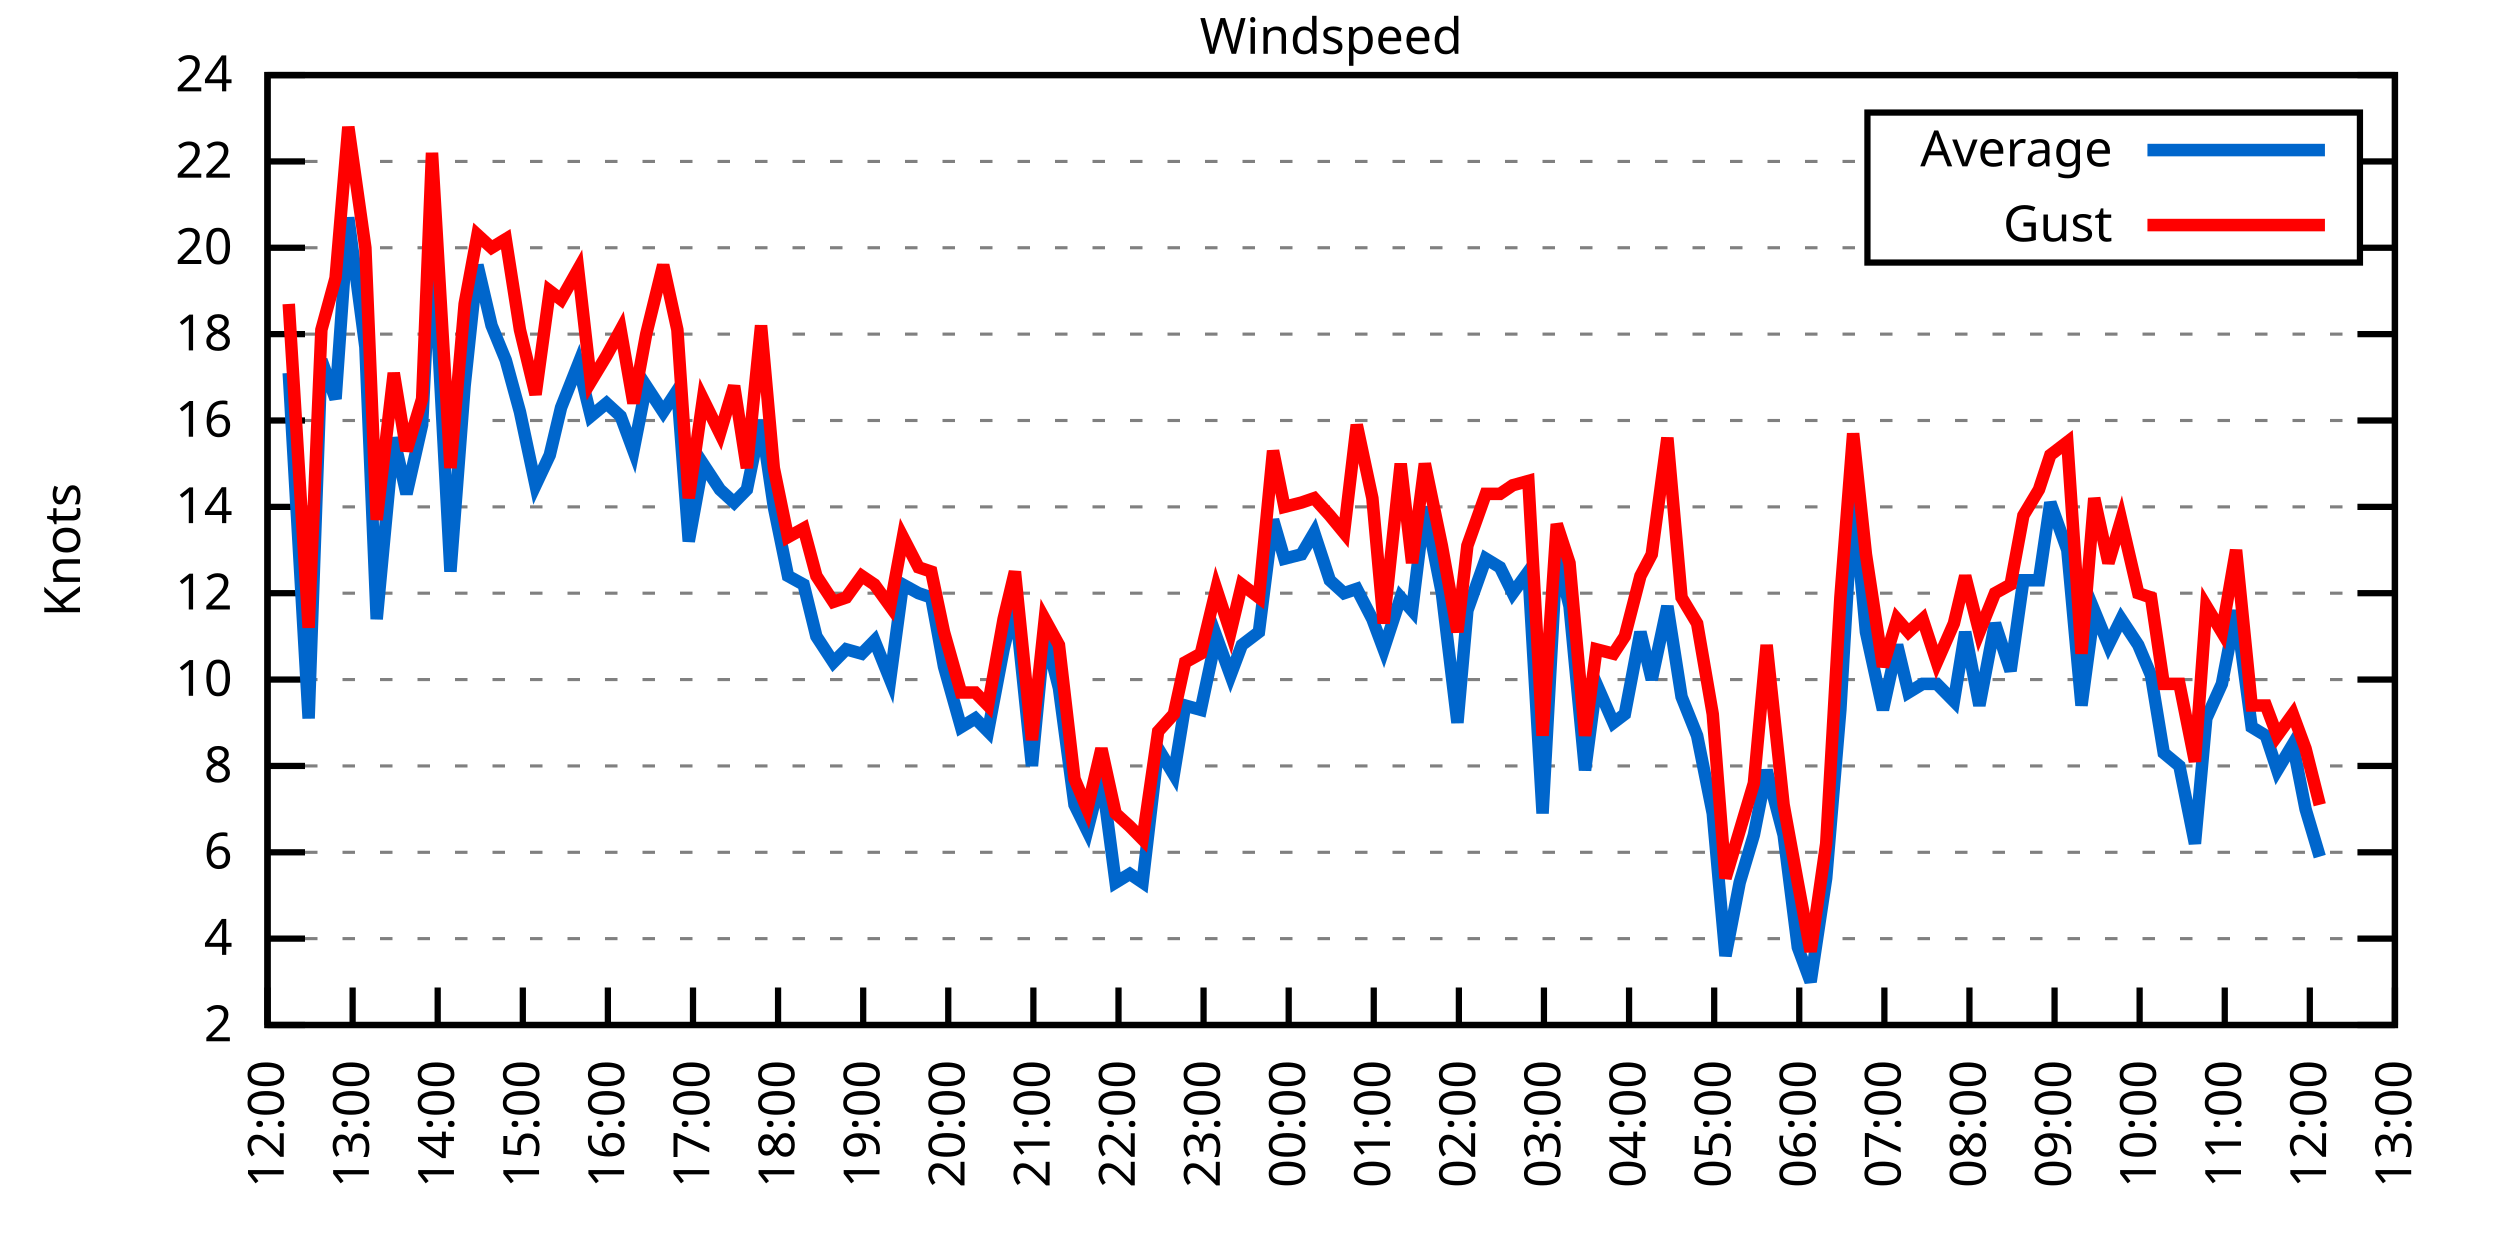
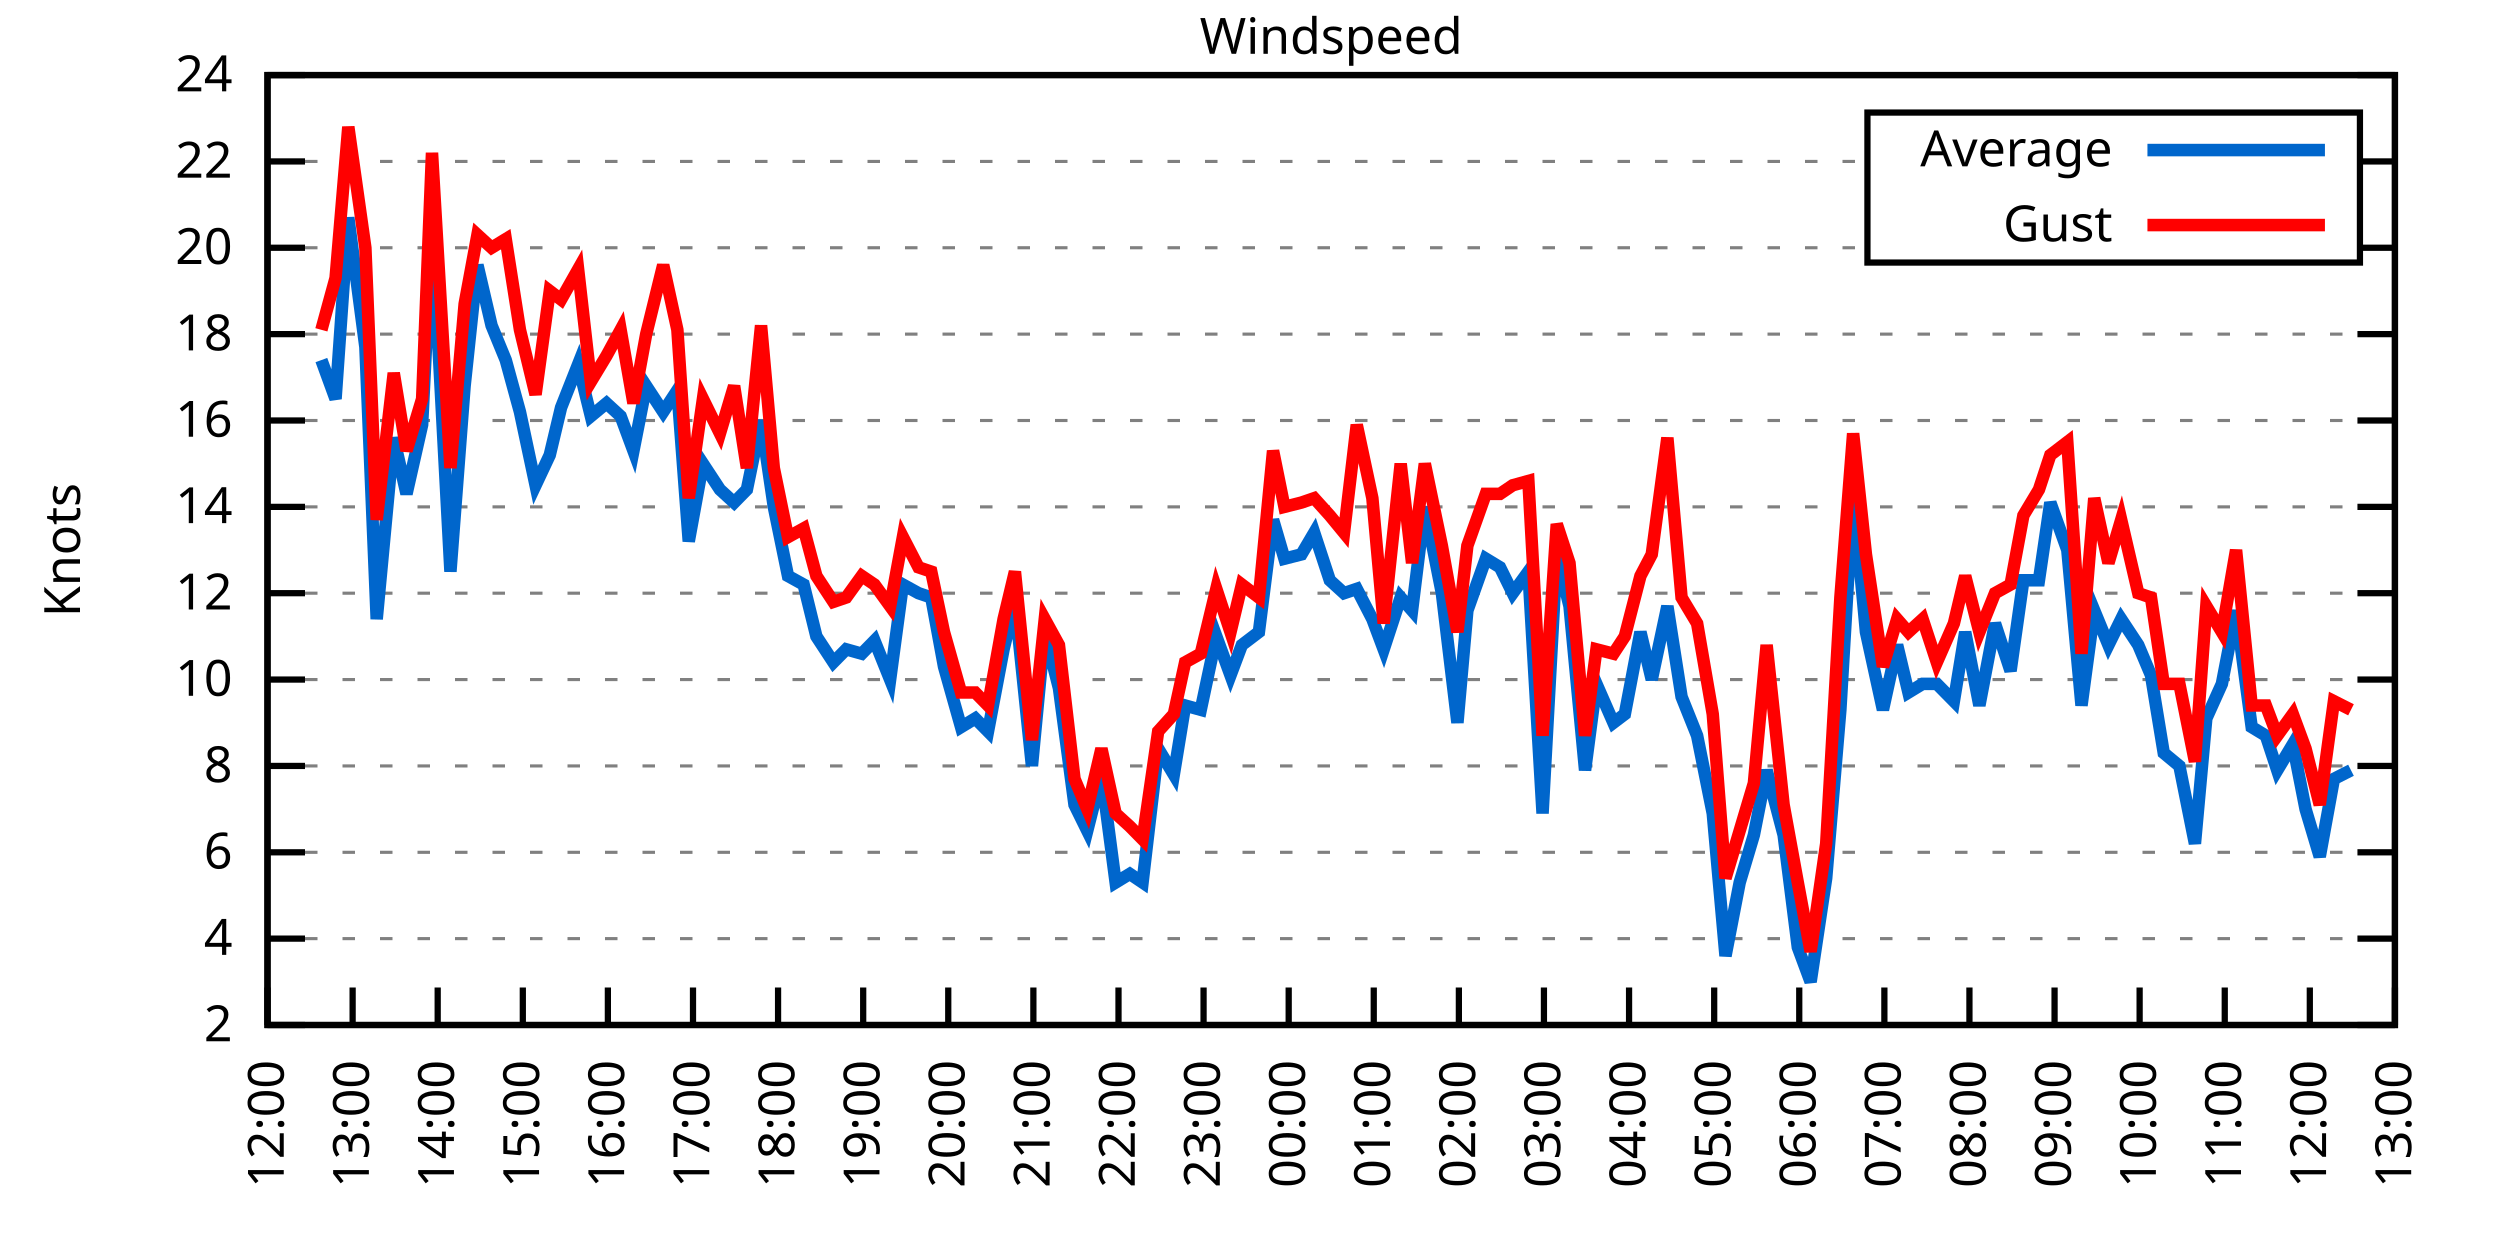
<svg xmlns="http://www.w3.org/2000/svg" xmlns:xlink="http://www.w3.org/1999/xlink" width="400" height="200" viewBox="0 0 400 200">
  <g id="gnuplot_canvas">
    <rect x="0" y="0" width="400" height="200" fill="none" />
    <defs>
      <circle id="gpDot" r="0.5" stroke-width="0.5" stroke="currentColor" />
      <path id="gpPt0" stroke-width="0.333" stroke="currentColor" d="M-1,0 h2 M0,-1 v2" />
      <path id="gpPt1" stroke-width="0.333" stroke="currentColor" d="M-1,-1 L1,1 M1,-1 L-1,1" />
      <path id="gpPt2" stroke-width="0.333" stroke="currentColor" d="M-1,0 L1,0 M0,-1 L0,1 M-1,-1 L1,1 M-1,1 L1,-1" />
      <rect id="gpPt3" stroke-width="0.333" stroke="currentColor" x="-1" y="-1" width="2" height="2" />
      <rect id="gpPt4" stroke-width="0.333" stroke="currentColor" fill="currentColor" x="-1" y="-1" width="2" height="2" />
      <circle id="gpPt5" stroke-width="0.333" stroke="currentColor" cx="0" cy="0" r="1" />
      <use xlink:href="#gpPt5" id="gpPt6" fill="currentColor" stroke="none" />
      <path id="gpPt7" stroke-width="0.333" stroke="currentColor" d="M0,-1.33 L-1.33,0.67 L1.33,0.67 z" />
      <use xlink:href="#gpPt7" id="gpPt8" fill="currentColor" stroke="none" />
      <use xlink:href="#gpPt7" id="gpPt9" stroke="currentColor" transform="rotate(180)" />
      <use xlink:href="#gpPt9" id="gpPt10" fill="currentColor" stroke="none" />
      <use xlink:href="#gpPt3" id="gpPt11" stroke="currentColor" transform="rotate(45)" />
      <use xlink:href="#gpPt11" id="gpPt12" fill="currentColor" stroke="none" />
      <path id="gpPt13" stroke-width="0.333" stroke="currentColor" d="M0,1.330 L1.265,0.411 L0.782,-1.067 L-0.782,-1.076 L-1.265,0.411 z" />
      <use xlink:href="#gpPt13" id="gpPt14" fill="currentColor" stroke="none" />
      <filter id="textbox" filterUnits="objectBoundingBox" x="0" y="0" height="1" width="1">
        <feFlood flood-color="white" flood-opacity="1" result="bgnd" />
        <feComposite in="SourceGraphic" in2="bgnd" operator="atop" />
      </filter>
      <filter id="greybox" filterUnits="objectBoundingBox" x="0" y="0" height="1" width="1">
        <feFlood flood-color="lightgrey" flood-opacity="1" result="grey" />
        <feComposite in="SourceGraphic" in2="grey" operator="atop" />
      </filter>
    </defs>
    <g fill="none" color="white" stroke="currentColor" stroke-width="1.00" stroke-linecap="butt" stroke-linejoin="miter">
</g>
    <g fill="none" color="black" stroke="currentColor" stroke-width="1.00" stroke-linecap="butt" stroke-linejoin="miter">
      <g stroke="none" shape-rendering="crispEdges">
        <polygon fill="rgb(255, 255, 255)" points="42.80,164.00 383.18,164.00 383.18,12.02 42.80,12.02 " />
      </g>
    </g>
    <g fill="none" color="black" stroke="currentColor" stroke-width="1.00" stroke-linecap="butt" stroke-linejoin="miter">
</g>
    <g fill="none" color="black" stroke="black" stroke-width="0.50" stroke-linecap="butt" stroke-linejoin="miter">
</g>
    <g fill="none" color="gray" stroke="currentColor" stroke-width="0.50" stroke-linecap="butt" stroke-linejoin="miter">
      <path stroke="gray" stroke-dasharray="2,4" class="gridline" d="M42.80,164.00 L383.19,164.00  " />
    </g>
    <g fill="none" color="gray" stroke="gray" stroke-width="1.00" stroke-linecap="butt" stroke-linejoin="miter">
</g>
    <g fill="none" color="black" stroke="currentColor" stroke-width="1.00" stroke-linecap="butt" stroke-linejoin="miter">
      <path stroke="black" d="M42.80,164.00 L48.80,164.00 M383.19,164.00 L377.19,164.00  " />
      <g transform="translate(37.20,166.60)" stroke="none" fill="black" font-family="Sans" font-size="8.00" text-anchor="end">
        <text>
          <tspan font-family="Sans"> 2</tspan>
        </text>
      </g>
    </g>
    <g fill="none" color="black" stroke="currentColor" stroke-width="1.00" stroke-linecap="butt" stroke-linejoin="miter">
</g>
    <g fill="none" color="black" stroke="black" stroke-width="0.50" stroke-linecap="butt" stroke-linejoin="miter">
</g>
    <g fill="none" color="gray" stroke="currentColor" stroke-width="0.50" stroke-linecap="butt" stroke-linejoin="miter">
      <path stroke="gray" stroke-dasharray="2,4" class="gridline" d="M42.80,150.18 L383.19,150.18  " />
    </g>
    <g fill="none" color="gray" stroke="gray" stroke-width="1.00" stroke-linecap="butt" stroke-linejoin="miter">
</g>
    <g fill="none" color="black" stroke="currentColor" stroke-width="1.00" stroke-linecap="butt" stroke-linejoin="miter">
      <path stroke="black" d="M42.80,150.18 L48.80,150.18 M383.19,150.18 L377.19,150.18  " />
      <g transform="translate(37.20,152.78)" stroke="none" fill="black" font-family="Sans" font-size="8.00" text-anchor="end">
        <text>
          <tspan font-family="Sans"> 4</tspan>
        </text>
      </g>
    </g>
    <g fill="none" color="black" stroke="currentColor" stroke-width="1.00" stroke-linecap="butt" stroke-linejoin="miter">
</g>
    <g fill="none" color="black" stroke="black" stroke-width="0.50" stroke-linecap="butt" stroke-linejoin="miter">
</g>
    <g fill="none" color="gray" stroke="currentColor" stroke-width="0.50" stroke-linecap="butt" stroke-linejoin="miter">
      <path stroke="gray" stroke-dasharray="2,4" class="gridline" d="M42.80,136.37 L383.19,136.37  " />
    </g>
    <g fill="none" color="gray" stroke="gray" stroke-width="1.00" stroke-linecap="butt" stroke-linejoin="miter">
</g>
    <g fill="none" color="black" stroke="currentColor" stroke-width="1.00" stroke-linecap="butt" stroke-linejoin="miter">
      <path stroke="black" d="M42.80,136.37 L48.80,136.37 M383.19,136.37 L377.19,136.37  " />
      <g transform="translate(37.20,138.97)" stroke="none" fill="black" font-family="Sans" font-size="8.00" text-anchor="end">
        <text>
          <tspan font-family="Sans"> 6</tspan>
        </text>
      </g>
    </g>
    <g fill="none" color="black" stroke="currentColor" stroke-width="1.00" stroke-linecap="butt" stroke-linejoin="miter">
</g>
    <g fill="none" color="black" stroke="black" stroke-width="0.50" stroke-linecap="butt" stroke-linejoin="miter">
</g>
    <g fill="none" color="gray" stroke="currentColor" stroke-width="0.50" stroke-linecap="butt" stroke-linejoin="miter">
      <path stroke="gray" stroke-dasharray="2,4" class="gridline" d="M42.80,122.55 L383.19,122.55  " />
    </g>
    <g fill="none" color="gray" stroke="gray" stroke-width="1.00" stroke-linecap="butt" stroke-linejoin="miter">
</g>
    <g fill="none" color="black" stroke="currentColor" stroke-width="1.00" stroke-linecap="butt" stroke-linejoin="miter">
      <path stroke="black" d="M42.80,122.55 L48.80,122.55 M383.19,122.55 L377.19,122.55  " />
      <g transform="translate(37.20,125.15)" stroke="none" fill="black" font-family="Sans" font-size="8.00" text-anchor="end">
        <text>
          <tspan font-family="Sans"> 8</tspan>
        </text>
      </g>
    </g>
    <g fill="none" color="black" stroke="currentColor" stroke-width="1.00" stroke-linecap="butt" stroke-linejoin="miter">
</g>
    <g fill="none" color="black" stroke="black" stroke-width="0.50" stroke-linecap="butt" stroke-linejoin="miter">
</g>
    <g fill="none" color="gray" stroke="currentColor" stroke-width="0.50" stroke-linecap="butt" stroke-linejoin="miter">
      <path stroke="gray" stroke-dasharray="2,4" class="gridline" d="M42.80,108.73 L383.19,108.73  " />
    </g>
    <g fill="none" color="gray" stroke="gray" stroke-width="1.00" stroke-linecap="butt" stroke-linejoin="miter">
</g>
    <g fill="none" color="black" stroke="currentColor" stroke-width="1.00" stroke-linecap="butt" stroke-linejoin="miter">
      <path stroke="black" d="M42.80,108.73 L48.80,108.73 M383.19,108.73 L377.19,108.73  " />
      <g transform="translate(37.20,111.33)" stroke="none" fill="black" font-family="Sans" font-size="8.00" text-anchor="end">
        <text>
          <tspan font-family="Sans"> 10</tspan>
        </text>
      </g>
    </g>
    <g fill="none" color="black" stroke="currentColor" stroke-width="1.00" stroke-linecap="butt" stroke-linejoin="miter">
</g>
    <g fill="none" color="black" stroke="black" stroke-width="0.50" stroke-linecap="butt" stroke-linejoin="miter">
</g>
    <g fill="none" color="gray" stroke="currentColor" stroke-width="0.50" stroke-linecap="butt" stroke-linejoin="miter">
      <path stroke="gray" stroke-dasharray="2,4" class="gridline" d="M42.80,94.91 L383.19,94.91  " />
    </g>
    <g fill="none" color="gray" stroke="gray" stroke-width="1.00" stroke-linecap="butt" stroke-linejoin="miter">
</g>
    <g fill="none" color="black" stroke="currentColor" stroke-width="1.00" stroke-linecap="butt" stroke-linejoin="miter">
      <path stroke="black" d="M42.80,94.91 L48.80,94.91 M383.19,94.91 L377.19,94.91  " />
      <g transform="translate(37.20,97.51)" stroke="none" fill="black" font-family="Sans" font-size="8.00" text-anchor="end">
        <text>
          <tspan font-family="Sans"> 12</tspan>
        </text>
      </g>
    </g>
    <g fill="none" color="black" stroke="currentColor" stroke-width="1.00" stroke-linecap="butt" stroke-linejoin="miter">
</g>
    <g fill="none" color="black" stroke="black" stroke-width="0.50" stroke-linecap="butt" stroke-linejoin="miter">
</g>
    <g fill="none" color="gray" stroke="currentColor" stroke-width="0.50" stroke-linecap="butt" stroke-linejoin="miter">
      <path stroke="gray" stroke-dasharray="2,4" class="gridline" d="M42.80,81.10 L383.19,81.10  " />
    </g>
    <g fill="none" color="gray" stroke="gray" stroke-width="1.00" stroke-linecap="butt" stroke-linejoin="miter">
</g>
    <g fill="none" color="black" stroke="currentColor" stroke-width="1.00" stroke-linecap="butt" stroke-linejoin="miter">
      <path stroke="black" d="M42.80,81.10 L48.80,81.10 M383.19,81.10 L377.19,81.10  " />
      <g transform="translate(37.20,83.70)" stroke="none" fill="black" font-family="Sans" font-size="8.00" text-anchor="end">
        <text>
          <tspan font-family="Sans"> 14</tspan>
        </text>
      </g>
    </g>
    <g fill="none" color="black" stroke="currentColor" stroke-width="1.00" stroke-linecap="butt" stroke-linejoin="miter">
</g>
    <g fill="none" color="black" stroke="black" stroke-width="0.50" stroke-linecap="butt" stroke-linejoin="miter">
</g>
    <g fill="none" color="gray" stroke="currentColor" stroke-width="0.50" stroke-linecap="butt" stroke-linejoin="miter">
      <path stroke="gray" stroke-dasharray="2,4" class="gridline" d="M42.80,67.28 L383.19,67.28  " />
    </g>
    <g fill="none" color="gray" stroke="gray" stroke-width="1.00" stroke-linecap="butt" stroke-linejoin="miter">
</g>
    <g fill="none" color="black" stroke="currentColor" stroke-width="1.00" stroke-linecap="butt" stroke-linejoin="miter">
      <path stroke="black" d="M42.80,67.28 L48.80,67.28 M383.19,67.28 L377.19,67.28  " />
      <g transform="translate(37.20,69.88)" stroke="none" fill="black" font-family="Sans" font-size="8.00" text-anchor="end">
        <text>
          <tspan font-family="Sans"> 16</tspan>
        </text>
      </g>
    </g>
    <g fill="none" color="black" stroke="currentColor" stroke-width="1.00" stroke-linecap="butt" stroke-linejoin="miter">
</g>
    <g fill="none" color="black" stroke="black" stroke-width="0.50" stroke-linecap="butt" stroke-linejoin="miter">
</g>
    <g fill="none" color="gray" stroke="currentColor" stroke-width="0.50" stroke-linecap="butt" stroke-linejoin="miter">
      <path stroke="gray" stroke-dasharray="2,4" class="gridline" d="M42.80,53.46 L383.19,53.46  " />
    </g>
    <g fill="none" color="gray" stroke="gray" stroke-width="1.00" stroke-linecap="butt" stroke-linejoin="miter">
</g>
    <g fill="none" color="black" stroke="currentColor" stroke-width="1.00" stroke-linecap="butt" stroke-linejoin="miter">
      <path stroke="black" d="M42.80,53.46 L48.80,53.46 M383.19,53.46 L377.19,53.46  " />
      <g transform="translate(37.20,56.06)" stroke="none" fill="black" font-family="Sans" font-size="8.00" text-anchor="end">
        <text>
          <tspan font-family="Sans"> 18</tspan>
        </text>
      </g>
    </g>
    <g fill="none" color="black" stroke="currentColor" stroke-width="1.00" stroke-linecap="butt" stroke-linejoin="miter">
</g>
    <g fill="none" color="black" stroke="black" stroke-width="0.50" stroke-linecap="butt" stroke-linejoin="miter">
</g>
    <g fill="none" color="gray" stroke="currentColor" stroke-width="0.50" stroke-linecap="butt" stroke-linejoin="miter">
      <path stroke="gray" stroke-dasharray="2,4" class="gridline" d="M42.80,39.64 L298.79,39.64 M377.59,39.64 L383.19,39.64  " />
    </g>
    <g fill="none" color="gray" stroke="gray" stroke-width="1.00" stroke-linecap="butt" stroke-linejoin="miter">
</g>
    <g fill="none" color="black" stroke="currentColor" stroke-width="1.00" stroke-linecap="butt" stroke-linejoin="miter">
      <path stroke="black" d="M42.80,39.64 L48.80,39.64 M383.19,39.64 L377.19,39.64  " />
      <g transform="translate(37.20,42.24)" stroke="none" fill="black" font-family="Sans" font-size="8.00" text-anchor="end">
        <text>
          <tspan font-family="Sans"> 20</tspan>
        </text>
      </g>
    </g>
    <g fill="none" color="black" stroke="currentColor" stroke-width="1.00" stroke-linecap="butt" stroke-linejoin="miter">
</g>
    <g fill="none" color="black" stroke="black" stroke-width="0.50" stroke-linecap="butt" stroke-linejoin="miter">
</g>
    <g fill="none" color="gray" stroke="currentColor" stroke-width="0.50" stroke-linecap="butt" stroke-linejoin="miter">
      <path stroke="gray" stroke-dasharray="2,4" class="gridline" d="M42.80,25.83 L298.79,25.83 M377.59,25.83 L383.19,25.83  " />
    </g>
    <g fill="none" color="gray" stroke="gray" stroke-width="1.00" stroke-linecap="butt" stroke-linejoin="miter">
</g>
    <g fill="none" color="black" stroke="currentColor" stroke-width="1.00" stroke-linecap="butt" stroke-linejoin="miter">
      <path stroke="black" d="M42.80,25.83 L48.80,25.83 M383.19,25.83 L377.19,25.83  " />
      <g transform="translate(37.20,28.43)" stroke="none" fill="black" font-family="Sans" font-size="8.00" text-anchor="end">
        <text>
          <tspan font-family="Sans"> 22</tspan>
        </text>
      </g>
    </g>
    <g fill="none" color="black" stroke="currentColor" stroke-width="1.00" stroke-linecap="butt" stroke-linejoin="miter">
</g>
    <g fill="none" color="black" stroke="black" stroke-width="0.50" stroke-linecap="butt" stroke-linejoin="miter">
</g>
    <g fill="none" color="gray" stroke="currentColor" stroke-width="0.50" stroke-linecap="butt" stroke-linejoin="miter">
      <path stroke="gray" stroke-dasharray="2,4" class="gridline" d="M42.80,12.01 L383.19,12.01  " />
    </g>
    <g fill="none" color="gray" stroke="gray" stroke-width="1.00" stroke-linecap="butt" stroke-linejoin="miter">
</g>
    <g fill="none" color="black" stroke="currentColor" stroke-width="1.00" stroke-linecap="butt" stroke-linejoin="miter">
      <path stroke="black" d="M42.80,12.01 L48.80,12.01 M383.19,12.01 L377.19,12.01  " />
      <g transform="translate(37.20,14.61)" stroke="none" fill="black" font-family="Sans" font-size="8.00" text-anchor="end">
        <text>
          <tspan font-family="Sans"> 24</tspan>
        </text>
      </g>
    </g>
    <g fill="none" color="black" stroke="currentColor" stroke-width="1.00" stroke-linecap="butt" stroke-linejoin="miter">
      <path stroke="black" d="M42.80,164.00 L42.80,158.00  " />
      <g transform="translate(45.40,169.60) rotate(270.00)" stroke="none" fill="black" font-family="Sans" font-size="8.00" text-anchor="end">
        <text>
          <tspan font-family="Sans">12:00</tspan>
        </text>
      </g>
    </g>
    <g fill="none" color="black" stroke="currentColor" stroke-width="1.00" stroke-linecap="butt" stroke-linejoin="miter">
      <path stroke="black" d="M56.42,164.00 L56.42,158.00  " />
      <g transform="translate(59.02,169.60) rotate(270.00)" stroke="none" fill="black" font-family="Sans" font-size="8.00" text-anchor="end">
        <text>
          <tspan font-family="Sans">13:00</tspan>
        </text>
      </g>
    </g>
    <g fill="none" color="black" stroke="currentColor" stroke-width="1.00" stroke-linecap="butt" stroke-linejoin="miter">
      <path stroke="black" d="M70.03,164.00 L70.03,158.00  " />
      <g transform="translate(72.63,169.60) rotate(270.00)" stroke="none" fill="black" font-family="Sans" font-size="8.00" text-anchor="end">
        <text>
          <tspan font-family="Sans">14:00</tspan>
        </text>
      </g>
    </g>
    <g fill="none" color="black" stroke="currentColor" stroke-width="1.00" stroke-linecap="butt" stroke-linejoin="miter">
      <path stroke="black" d="M83.65,164.00 L83.65,158.00  " />
      <g transform="translate(86.25,169.60) rotate(270.00)" stroke="none" fill="black" font-family="Sans" font-size="8.00" text-anchor="end">
        <text>
          <tspan font-family="Sans">15:00</tspan>
        </text>
      </g>
    </g>
    <g fill="none" color="black" stroke="currentColor" stroke-width="1.00" stroke-linecap="butt" stroke-linejoin="miter">
      <path stroke="black" d="M97.26,164.00 L97.26,158.00  " />
      <g transform="translate(99.86,169.60) rotate(270.00)" stroke="none" fill="black" font-family="Sans" font-size="8.00" text-anchor="end">
        <text>
          <tspan font-family="Sans">16:00</tspan>
        </text>
      </g>
    </g>
    <g fill="none" color="black" stroke="currentColor" stroke-width="1.00" stroke-linecap="butt" stroke-linejoin="miter">
      <path stroke="black" d="M110.88,164.00 L110.88,158.00  " />
      <g transform="translate(113.48,169.60) rotate(270.00)" stroke="none" fill="black" font-family="Sans" font-size="8.00" text-anchor="end">
        <text>
          <tspan font-family="Sans">17:00</tspan>
        </text>
      </g>
    </g>
    <g fill="none" color="black" stroke="currentColor" stroke-width="1.00" stroke-linecap="butt" stroke-linejoin="miter">
      <path stroke="black" d="M124.49,164.00 L124.49,158.00  " />
      <g transform="translate(127.09,169.60) rotate(270.00)" stroke="none" fill="black" font-family="Sans" font-size="8.00" text-anchor="end">
        <text>
          <tspan font-family="Sans">18:00</tspan>
        </text>
      </g>
    </g>
    <g fill="none" color="black" stroke="currentColor" stroke-width="1.00" stroke-linecap="butt" stroke-linejoin="miter">
      <path stroke="black" d="M138.11,164.00 L138.11,158.00  " />
      <g transform="translate(140.71,169.60) rotate(270.00)" stroke="none" fill="black" font-family="Sans" font-size="8.00" text-anchor="end">
        <text>
          <tspan font-family="Sans">19:00</tspan>
        </text>
      </g>
    </g>
    <g fill="none" color="black" stroke="currentColor" stroke-width="1.00" stroke-linecap="butt" stroke-linejoin="miter">
      <path stroke="black" d="M151.72,164.00 L151.72,158.00  " />
      <g transform="translate(154.32,169.60) rotate(270.00)" stroke="none" fill="black" font-family="Sans" font-size="8.00" text-anchor="end">
        <text>
          <tspan font-family="Sans">20:00</tspan>
        </text>
      </g>
    </g>
    <g fill="none" color="black" stroke="currentColor" stroke-width="1.00" stroke-linecap="butt" stroke-linejoin="miter">
      <path stroke="black" d="M165.34,164.00 L165.34,158.00  " />
      <g transform="translate(167.94,169.60) rotate(270.00)" stroke="none" fill="black" font-family="Sans" font-size="8.00" text-anchor="end">
        <text>
          <tspan font-family="Sans">21:00</tspan>
        </text>
      </g>
    </g>
    <g fill="none" color="black" stroke="currentColor" stroke-width="1.00" stroke-linecap="butt" stroke-linejoin="miter">
      <path stroke="black" d="M178.96,164.00 L178.96,158.00  " />
      <g transform="translate(181.56,169.60) rotate(270.00)" stroke="none" fill="black" font-family="Sans" font-size="8.00" text-anchor="end">
        <text>
          <tspan font-family="Sans">22:00</tspan>
        </text>
      </g>
    </g>
    <g fill="none" color="black" stroke="currentColor" stroke-width="1.00" stroke-linecap="butt" stroke-linejoin="miter">
      <path stroke="black" d="M192.57,164.00 L192.57,158.00  " />
      <g transform="translate(195.17,169.60) rotate(270.00)" stroke="none" fill="black" font-family="Sans" font-size="8.00" text-anchor="end">
        <text>
          <tspan font-family="Sans">23:00</tspan>
        </text>
      </g>
    </g>
    <g fill="none" color="black" stroke="currentColor" stroke-width="1.00" stroke-linecap="butt" stroke-linejoin="miter">
      <path stroke="black" d="M206.19,164.00 L206.19,158.00  " />
      <g transform="translate(208.79,169.60) rotate(270.00)" stroke="none" fill="black" font-family="Sans" font-size="8.00" text-anchor="end">
        <text>
          <tspan font-family="Sans">00:00</tspan>
        </text>
      </g>
    </g>
    <g fill="none" color="black" stroke="currentColor" stroke-width="1.00" stroke-linecap="butt" stroke-linejoin="miter">
      <path stroke="black" d="M219.80,164.00 L219.80,158.00  " />
      <g transform="translate(222.40,169.60) rotate(270.00)" stroke="none" fill="black" font-family="Sans" font-size="8.00" text-anchor="end">
        <text>
          <tspan font-family="Sans">01:00</tspan>
        </text>
      </g>
    </g>
    <g fill="none" color="black" stroke="currentColor" stroke-width="1.00" stroke-linecap="butt" stroke-linejoin="miter">
      <path stroke="black" d="M233.42,164.00 L233.42,158.00  " />
      <g transform="translate(236.02,169.60) rotate(270.00)" stroke="none" fill="black" font-family="Sans" font-size="8.00" text-anchor="end">
        <text>
          <tspan font-family="Sans">02:00</tspan>
        </text>
      </g>
    </g>
    <g fill="none" color="black" stroke="currentColor" stroke-width="1.00" stroke-linecap="butt" stroke-linejoin="miter">
      <path stroke="black" d="M247.03,164.00 L247.03,158.00  " />
      <g transform="translate(249.63,169.60) rotate(270.00)" stroke="none" fill="black" font-family="Sans" font-size="8.00" text-anchor="end">
        <text>
          <tspan font-family="Sans">03:00</tspan>
        </text>
      </g>
    </g>
    <g fill="none" color="black" stroke="currentColor" stroke-width="1.00" stroke-linecap="butt" stroke-linejoin="miter">
      <path stroke="black" d="M260.65,164.00 L260.65,158.00  " />
      <g transform="translate(263.25,169.60) rotate(270.00)" stroke="none" fill="black" font-family="Sans" font-size="8.00" text-anchor="end">
        <text>
          <tspan font-family="Sans">04:00</tspan>
        </text>
      </g>
    </g>
    <g fill="none" color="black" stroke="currentColor" stroke-width="1.00" stroke-linecap="butt" stroke-linejoin="miter">
      <path stroke="black" d="M274.27,164.00 L274.27,158.00  " />
      <g transform="translate(276.87,169.60) rotate(270.00)" stroke="none" fill="black" font-family="Sans" font-size="8.00" text-anchor="end">
        <text>
          <tspan font-family="Sans">05:00</tspan>
        </text>
      </g>
    </g>
    <g fill="none" color="black" stroke="currentColor" stroke-width="1.00" stroke-linecap="butt" stroke-linejoin="miter">
      <path stroke="black" d="M287.88,164.00 L287.88,158.00  " />
      <g transform="translate(290.48,169.60) rotate(270.00)" stroke="none" fill="black" font-family="Sans" font-size="8.00" text-anchor="end">
        <text>
          <tspan font-family="Sans">06:00</tspan>
        </text>
      </g>
    </g>
    <g fill="none" color="black" stroke="currentColor" stroke-width="1.00" stroke-linecap="butt" stroke-linejoin="miter">
      <path stroke="black" d="M301.50,164.00 L301.50,158.00  " />
      <g transform="translate(304.10,169.60) rotate(270.00)" stroke="none" fill="black" font-family="Sans" font-size="8.00" text-anchor="end">
        <text>
          <tspan font-family="Sans">07:00</tspan>
        </text>
      </g>
    </g>
    <g fill="none" color="black" stroke="currentColor" stroke-width="1.00" stroke-linecap="butt" stroke-linejoin="miter">
      <path stroke="black" d="M315.11,164.00 L315.11,158.00  " />
      <g transform="translate(317.71,169.60) rotate(270.00)" stroke="none" fill="black" font-family="Sans" font-size="8.00" text-anchor="end">
        <text>
          <tspan font-family="Sans">08:00</tspan>
        </text>
      </g>
    </g>
    <g fill="none" color="black" stroke="currentColor" stroke-width="1.00" stroke-linecap="butt" stroke-linejoin="miter">
      <path stroke="black" d="M328.73,164.00 L328.73,158.00  " />
      <g transform="translate(331.33,169.60) rotate(270.00)" stroke="none" fill="black" font-family="Sans" font-size="8.00" text-anchor="end">
        <text>
          <tspan font-family="Sans">09:00</tspan>
        </text>
      </g>
    </g>
    <g fill="none" color="black" stroke="currentColor" stroke-width="1.00" stroke-linecap="butt" stroke-linejoin="miter">
      <path stroke="black" d="M342.34,164.00 L342.34,158.00  " />
      <g transform="translate(344.94,169.60) rotate(270.00)" stroke="none" fill="black" font-family="Sans" font-size="8.00" text-anchor="end">
        <text>
          <tspan font-family="Sans">10:00</tspan>
        </text>
      </g>
    </g>
    <g fill="none" color="black" stroke="currentColor" stroke-width="1.00" stroke-linecap="butt" stroke-linejoin="miter">
      <path stroke="black" d="M355.96,164.00 L355.96,158.00  " />
      <g transform="translate(358.56,169.60) rotate(270.00)" stroke="none" fill="black" font-family="Sans" font-size="8.00" text-anchor="end">
        <text>
          <tspan font-family="Sans">11:00</tspan>
        </text>
      </g>
    </g>
    <g fill="none" color="black" stroke="currentColor" stroke-width="1.00" stroke-linecap="butt" stroke-linejoin="miter">
      <path stroke="black" d="M369.57,164.00 L369.57,158.00  " />
      <g transform="translate(372.17,169.60) rotate(270.00)" stroke="none" fill="black" font-family="Sans" font-size="8.00" text-anchor="end">
        <text>
          <tspan font-family="Sans">12:00</tspan>
        </text>
      </g>
    </g>
    <g fill="none" color="black" stroke="currentColor" stroke-width="1.00" stroke-linecap="butt" stroke-linejoin="miter">
      <path stroke="black" d="M383.19,164.00 L383.19,158.00  " />
      <g transform="translate(385.79,169.60) rotate(270.00)" stroke="none" fill="black" font-family="Sans" font-size="8.00" text-anchor="end">
        <text>
          <tspan font-family="Sans">13:00</tspan>
        </text>
      </g>
    </g>
    <g fill="none" color="black" stroke="currentColor" stroke-width="1.00" stroke-linecap="butt" stroke-linejoin="miter">
</g>
    <g fill="none" color="black" stroke="currentColor" stroke-width="1.00" stroke-linecap="butt" stroke-linejoin="miter">
      <path stroke="black" d="M42.80,12.01 L42.80,164.00 L383.19,164.00 L383.19,12.01 L42.80,12.01 Z  " />
    </g>
    <g fill="none" color="black" stroke="currentColor" stroke-width="1.00" stroke-linecap="butt" stroke-linejoin="miter">
</g>
    <g fill="none" color="black" stroke="currentColor" stroke-width="1.00" stroke-linecap="butt" stroke-linejoin="miter">
      <path stroke="black" d="M298.79,42.01 L298.79,18.01 L377.59,18.01 L377.59,42.01 L298.79,42.01 Z  " />
    </g>
    <g id="Windspeed_plot_1">
      <g fill="none" color="white" stroke="black" stroke-width="2.00" stroke-linecap="butt" stroke-linejoin="miter">
</g>
      <g fill="none" color="black" stroke="currentColor" stroke-width="2.00" stroke-linecap="butt" stroke-linejoin="miter">
        <g transform="translate(337.99,26.61)" stroke="none" fill="black" font-family="Sans" font-size="8.00" text-anchor="end">
          <text>
            <tspan font-family="Sans">Average</tspan>
          </text>
        </g>
      </g>
      <g fill="none" color="black" stroke="currentColor" stroke-width="2.00" stroke-linecap="butt" stroke-linejoin="miter">
-         <path stroke="rgb(  0, 102, 204)" d="M343.59,24.01 L371.99,24.01 M46.20,59.68 L49.38,114.95 L51.42,57.61 L53.69,63.82 L55.73,34.81 L58.46,55.53   L60.27,99.06 L63.00,70.04 L65.04,79.02 L67.54,67.97 L69.12,36.19 L72.07,91.46 L74.34,61.75 L76.39,42.41   L78.65,52.08 L80.92,57.61 L83.19,65.90 L85.69,77.64 L87.96,72.81 L89.77,65.21 L92.50,58.30 L94.54,66.59   L97.04,64.52 L99.30,66.59 L101.35,72.12 L103.39,61.75 L106.11,65.90 L108.38,62.44 L110.20,86.62 L112.47,74.19   L115.19,78.33 L117.46,80.41 L119.50,78.33 L121.77,67.28 L123.81,81.10 L126.08,92.15 L128.58,93.53 L130.62,101.82   L133.34,105.97 L135.39,103.89 L137.88,104.59 L139.92,102.51 L142.42,108.73 L144.46,93.53 L146.96,94.91 L149.00,95.60   L151.04,106.66 L153.77,116.33 L156.04,114.95 L158.08,117.02 L160.57,103.89 L162.39,96.30 L165.11,122.55 L167.16,101.13   L169.43,110.11 L171.92,128.77 L173.96,132.91 L176.23,123.93 L178.50,141.20 L180.77,139.82 L182.81,141.20 L185.31,119.78   L187.81,123.93 L189.62,112.88 L192.12,113.57 L194.61,101.82 L196.88,108.04 L198.70,103.20 L201.42,101.13 L203.69,83.17   L205.51,89.39 L208.23,88.70 L210.27,85.24 L212.77,92.84 L215.04,94.91 L217.08,94.22 L219.58,99.06 L221.39,103.89   L224.11,95.60 L225.93,97.68 L227.97,81.10 L230.70,94.91 L233.19,115.64 L234.78,97.68 L237.73,89.39 L240.00,90.77   L242.04,94.91 L244.54,91.46 L246.81,130.15 L249.08,88.70 L251.12,96.99 L253.61,123.24 L255.43,109.42 L258.15,115.64   L259.97,114.26 L262.47,101.13 L264.28,108.73 L266.78,96.99 L269.05,111.49 L271.54,117.71 L274.04,130.15 L276.08,152.95   L278.35,141.20 L280.62,133.60 L282.66,123.24 L285.38,133.60 L287.65,151.56 L289.70,157.09 L292.19,140.51 L294.46,113.57   L296.50,79.02 L298.55,101.13 L301.27,113.57 L303.54,103.20 L305.35,110.80 L307.62,109.42 L309.89,109.42 L312.62,112.19   L314.43,101.13 L316.70,112.88 L319.20,99.75 L321.69,107.35 L323.74,92.84 L326.23,92.84 L328.05,80.41 L330.77,88.00   L333.04,112.88 L335.08,97.68 L337.35,103.20 L339.39,99.06 L342.12,103.20 L344.16,108.04 L346.20,120.48 L348.70,122.55   L351.19,134.98 L353.01,114.95 L355.50,109.42 L357.77,97.68 L360.27,116.33 L362.54,117.71 L364.36,123.24 L366.85,119.09   L368.89,129.46 L371.16,137.06  " />
+         <path stroke="rgb(  0, 102, 204)" d="M343.59,24.01 L371.99,24.01 M51.42,57.61 L53.69,63.82 L55.73,34.81 L58.46,55.53 L60.27,99.06 L63.00,70.04   L65.04,79.02 L67.54,67.97 L69.12,36.19 L72.07,91.46 L74.34,61.75 L76.39,42.41 L78.65,52.08 L80.92,57.61   L83.19,65.90 L85.69,77.64 L87.96,72.81 L89.77,65.21 L92.50,58.30 L94.54,66.59 L97.04,64.52 L99.30,66.59   L101.35,72.12 L103.39,61.75 L106.11,65.90 L108.38,62.44 L110.20,86.62 L112.47,74.19 L115.19,78.33 L117.46,80.41   L119.50,78.33 L121.77,67.28 L123.81,81.10 L126.08,92.15 L128.58,93.53 L130.62,101.82 L133.34,105.97 L135.39,103.89   L137.88,104.59 L139.92,102.51 L142.42,108.73 L144.46,93.53 L146.96,94.91 L149.00,95.60 L151.04,106.66 L153.77,116.33   L156.04,114.95 L158.08,117.02 L160.57,103.89 L162.39,96.30 L165.11,122.55 L167.16,101.13 L169.43,110.11 L171.92,128.77   L173.96,132.91 L176.23,123.93 L178.50,141.20 L180.77,139.82 L182.81,141.20 L185.31,119.78 L187.81,123.93 L189.62,112.88   L192.12,113.57 L194.61,101.82 L196.88,108.04 L198.70,103.20 L201.42,101.13 L203.69,83.17 L205.51,89.39 L208.23,88.70   L210.27,85.24 L212.77,92.84 L215.04,94.91 L217.08,94.22 L219.58,99.06 L221.39,103.89 L224.11,95.60 L225.93,97.68   L227.97,81.10 L230.70,94.91 L233.19,115.64 L234.78,97.68 L237.73,89.39 L240.00,90.77 L242.04,94.91 L244.54,91.46   L246.81,130.15 L249.08,88.70 L251.12,96.99 L253.61,123.24 L255.43,109.42 L258.15,115.64 L259.97,114.26 L262.47,101.13   L264.28,108.73 L266.78,96.99 L269.05,111.49 L271.54,117.71 L274.04,130.15 L276.08,152.95 L278.35,141.20 L280.62,133.60   L282.66,123.24 L285.38,133.60 L287.65,151.56 L289.70,157.09 L292.19,140.51 L294.46,113.57 L296.50,79.02 L298.55,101.13   L301.27,113.57 L303.54,103.20 L305.35,110.80 L307.62,109.42 L309.89,109.42 L312.62,112.19 L314.43,101.13 L316.70,112.88   L319.20,99.75 L321.69,107.35 L323.74,92.84 L326.23,92.84 L328.05,80.41 L330.77,88.00 L333.04,112.88 L335.08,97.68   L337.35,103.20 L339.39,99.06 L342.12,103.20 L344.16,108.04 L346.20,120.48 L348.70,122.55 L351.19,134.98 L353.01,114.95   L355.50,109.42 L357.77,97.68 L360.27,116.33 L362.54,117.71 L364.36,123.24 L366.85,119.09 L368.89,129.46 L371.16,137.06   L373.43,124.62 L376.16,123.24  " />
      </g>
    </g>
    <g id="Windspeed_plot_2">
      <g fill="none" color="black" stroke="currentColor" stroke-width="2.00" stroke-linecap="butt" stroke-linejoin="miter">
        <g transform="translate(337.99,38.61)" stroke="none" fill="black" font-family="Sans" font-size="8.00" text-anchor="end">
          <text>
            <tspan font-family="Sans">Gust</tspan>
          </text>
        </g>
      </g>
      <g fill="none" color="black" stroke="currentColor" stroke-width="2.00" stroke-linecap="butt" stroke-linejoin="miter">
-         <path stroke="rgb(255,   0,   0)" d="M343.59,36.01 L371.99,36.01 M46.20,48.63 L49.38,100.44 L51.42,52.77 L53.69,44.48 L55.73,20.30 L58.46,39.64   L60.27,83.17 L63.00,59.68 L65.04,72.12 L67.54,63.82 L69.12,24.45 L72.07,74.88 L74.34,48.63 L76.39,37.57   L78.65,39.64 L80.92,38.26 L83.19,52.77 L85.69,63.13 L87.96,46.55 L89.77,47.93 L92.50,43.10 L94.54,61.06   L97.04,56.92 L99.30,52.77 L101.35,64.52 L103.39,53.46 L106.11,42.41 L108.38,52.77 L110.20,79.71 L112.47,63.82   L115.19,69.35 L117.46,61.75 L119.50,74.88 L121.77,52.08 L123.81,74.88 L126.08,85.93 L128.58,84.55 L130.62,92.15   L133.34,96.30 L135.39,95.60 L137.88,92.15 L139.92,93.53 L142.42,96.99 L144.46,85.93 L146.96,90.77 L149.00,91.46   L151.04,101.13 L153.77,110.80 L156.04,110.80 L158.08,112.88 L160.57,99.06 L162.39,91.46 L165.11,118.40 L167.16,99.06   L169.43,103.20 L171.92,124.62 L173.96,129.46 L176.23,119.78 L178.50,130.15 L180.77,132.22 L182.81,134.29 L185.31,117.02   L187.81,114.26 L189.62,105.97 L192.12,104.59 L194.61,94.22 L196.88,101.13 L198.70,93.53 L201.42,95.60 L203.69,72.12   L205.51,81.10 L208.23,80.41 L210.27,79.71 L212.77,82.48 L215.04,85.24 L217.08,67.97 L219.58,79.71 L221.39,99.75   L224.11,74.19 L225.93,90.08 L227.97,74.19 L230.70,87.31 L233.19,101.13 L234.78,87.31 L237.73,79.02 L240.00,79.02   L242.04,77.64 L244.54,76.95 L246.81,117.71 L249.08,83.86 L251.12,90.08 L253.61,117.71 L255.43,103.89 L258.15,104.59   L259.97,101.82 L262.47,92.15 L264.28,88.70 L266.78,70.04 L269.05,95.60 L271.54,99.75 L274.04,114.26 L276.08,140.51   L278.35,132.91 L280.62,125.31 L282.66,103.20 L285.38,128.77 L287.65,141.20 L289.70,152.26 L292.19,134.98 L294.46,95.60   L296.50,69.35 L298.55,88.70 L301.27,106.66 L303.54,99.06 L305.35,101.13 L307.62,99.06 L309.89,105.97 L312.62,99.75   L314.43,92.15 L316.70,101.13 L319.20,94.91 L321.69,93.53 L323.74,82.48 L326.23,78.33 L328.05,72.81 L330.77,70.73   L333.04,104.59 L335.08,79.71 L337.35,90.08 L339.39,83.17 L342.12,94.91 L344.16,95.60 L346.20,109.42 L348.70,109.42   L351.19,121.86 L353.01,96.99 L355.50,101.13 L357.77,88.00 L360.27,112.88 L362.54,112.88 L364.36,117.71 L366.85,114.26   L368.89,119.78 L371.16,128.77  " />
+         <path stroke="rgb(255,   0,   0)" d="M343.59,36.01 L371.99,36.01 M51.42,52.77 L53.69,44.48 L55.73,20.30 L58.46,39.64 L60.27,83.17 L63.00,59.68   L65.04,72.12 L67.54,63.82 L69.12,24.45 L72.07,74.88 L74.34,48.63 L76.39,37.57 L78.65,39.64 L80.92,38.26   L83.19,52.77 L85.69,63.13 L87.96,46.55 L89.77,47.93 L92.50,43.10 L94.54,61.06 L97.04,56.92 L99.30,52.77   L101.35,64.52 L103.39,53.46 L106.11,42.41 L108.38,52.77 L110.20,79.71 L112.47,63.82 L115.19,69.35 L117.46,61.75   L119.50,74.88 L121.77,52.08 L123.81,74.88 L126.08,85.93 L128.58,84.55 L130.62,92.15 L133.34,96.30 L135.39,95.60   L137.88,92.15 L139.92,93.53 L142.42,96.99 L144.46,85.93 L146.96,90.77 L149.00,91.46 L151.04,101.13 L153.77,110.80   L156.04,110.80 L158.08,112.88 L160.57,99.06 L162.39,91.46 L165.11,118.40 L167.16,99.06 L169.43,103.20 L171.92,124.62   L173.96,129.46 L176.23,119.78 L178.50,130.15 L180.77,132.22 L182.81,134.29 L185.31,117.02 L187.81,114.26 L189.62,105.97   L192.12,104.59 L194.61,94.22 L196.88,101.13 L198.70,93.53 L201.42,95.60 L203.69,72.12 L205.51,81.10 L208.23,80.41   L210.27,79.71 L212.77,82.48 L215.04,85.24 L217.08,67.97 L219.58,79.71 L221.39,99.75 L224.11,74.19 L225.93,90.08   L227.97,74.19 L230.70,87.31 L233.19,101.13 L234.78,87.31 L237.73,79.02 L240.00,79.02 L242.04,77.64 L244.54,76.95   L246.81,117.71 L249.08,83.86 L251.12,90.08 L253.61,117.71 L255.43,103.89 L258.15,104.59 L259.97,101.82 L262.47,92.15   L264.28,88.70 L266.78,70.04 L269.05,95.60 L271.54,99.75 L274.04,114.26 L276.08,140.51 L278.35,132.91 L280.62,125.31   L282.66,103.20 L285.38,128.77 L287.65,141.20 L289.70,152.26 L292.19,134.98 L294.46,95.60 L296.50,69.35 L298.55,88.70   L301.27,106.66 L303.54,99.06 L305.35,101.13 L307.62,99.06 L309.89,105.97 L312.62,99.75 L314.43,92.15 L316.70,101.13   L319.20,94.91 L321.69,93.53 L323.74,82.48 L326.23,78.33 L328.05,72.81 L330.77,70.73 L333.04,104.59 L335.08,79.71   L337.35,90.08 L339.39,83.17 L342.12,94.91 L344.16,95.60 L346.20,109.42 L348.70,109.42 L351.19,121.86 L353.01,96.99   L355.50,101.13 L357.77,88.00 L360.27,112.88 L362.54,112.88 L364.36,117.71 L366.85,114.26 L368.89,119.78 L371.16,128.77   L373.43,112.19 L376.16,113.57  " />
      </g>
    </g>
    <g fill="none" color="black" stroke="currentColor" stroke-width="2.00" stroke-linecap="butt" stroke-linejoin="miter">
</g>
    <g fill="none" color="black" stroke="black" stroke-width="1.00" stroke-linecap="butt" stroke-linejoin="miter">
</g>
    <g fill="none" color="black" stroke="currentColor" stroke-width="1.00" stroke-linecap="butt" stroke-linejoin="miter">
      <path stroke="black" d="M42.80,12.01 L42.80,164.00 L383.19,164.00 L383.19,12.01 L42.80,12.01 Z  " />
      <g transform="translate(12.80,88.01) rotate(270.00)" stroke="none" fill="black" font-family="Sans" font-size="8.00" text-anchor="middle">
        <text>
          <tspan font-family="Sans">Knots</tspan>
        </text>
      </g>
    </g>
    <g fill="none" color="black" stroke="currentColor" stroke-width="1.00" stroke-linecap="butt" stroke-linejoin="miter">
</g>
    <g fill="none" color="black" stroke="currentColor" stroke-width="1.00" stroke-linecap="butt" stroke-linejoin="miter">
      <g transform="translate(212.99,8.61)" stroke="none" fill="black" font-family="Sans" font-size="8.00" text-anchor="middle">
        <text>
          <tspan font-family="Sans">Windspeed</tspan>
        </text>
      </g>
    </g>
    <g fill="none" color="black" stroke="currentColor" stroke-width="1.00" stroke-linecap="butt" stroke-linejoin="miter">
</g>
  </g>
</svg>
